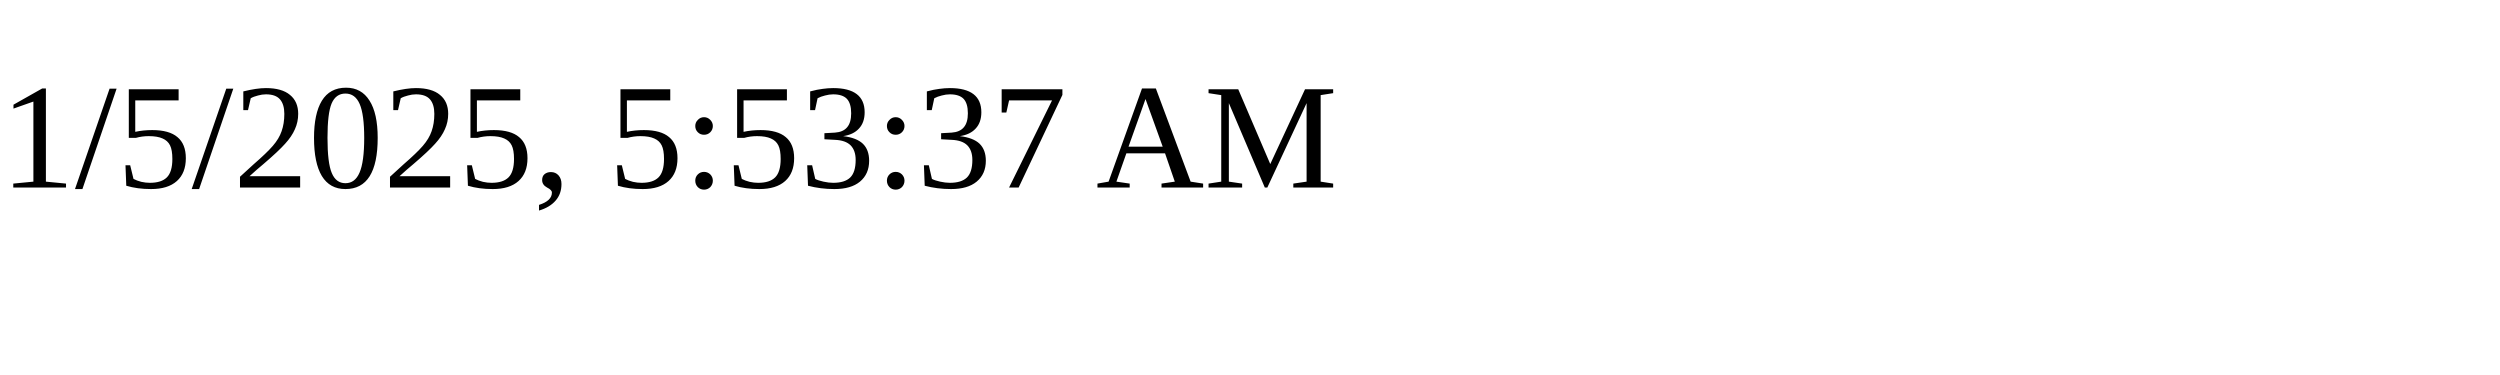
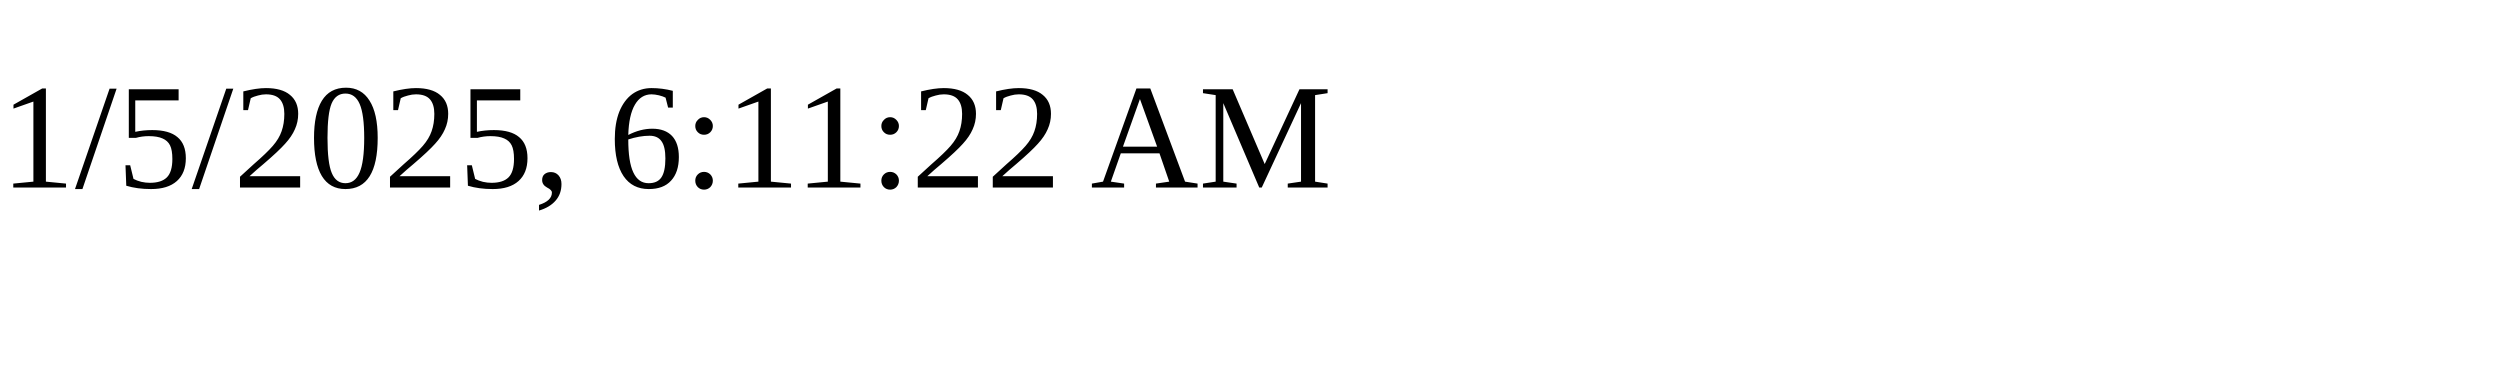
<svg xmlns="http://www.w3.org/2000/svg" height="30" width="200">
-   <text x="0" y="15">1/5/2025, 5:53:37 AM</text>
+   <text x="0" y="15">1/5/2025, 6:11:22 AM</text>
</svg>
